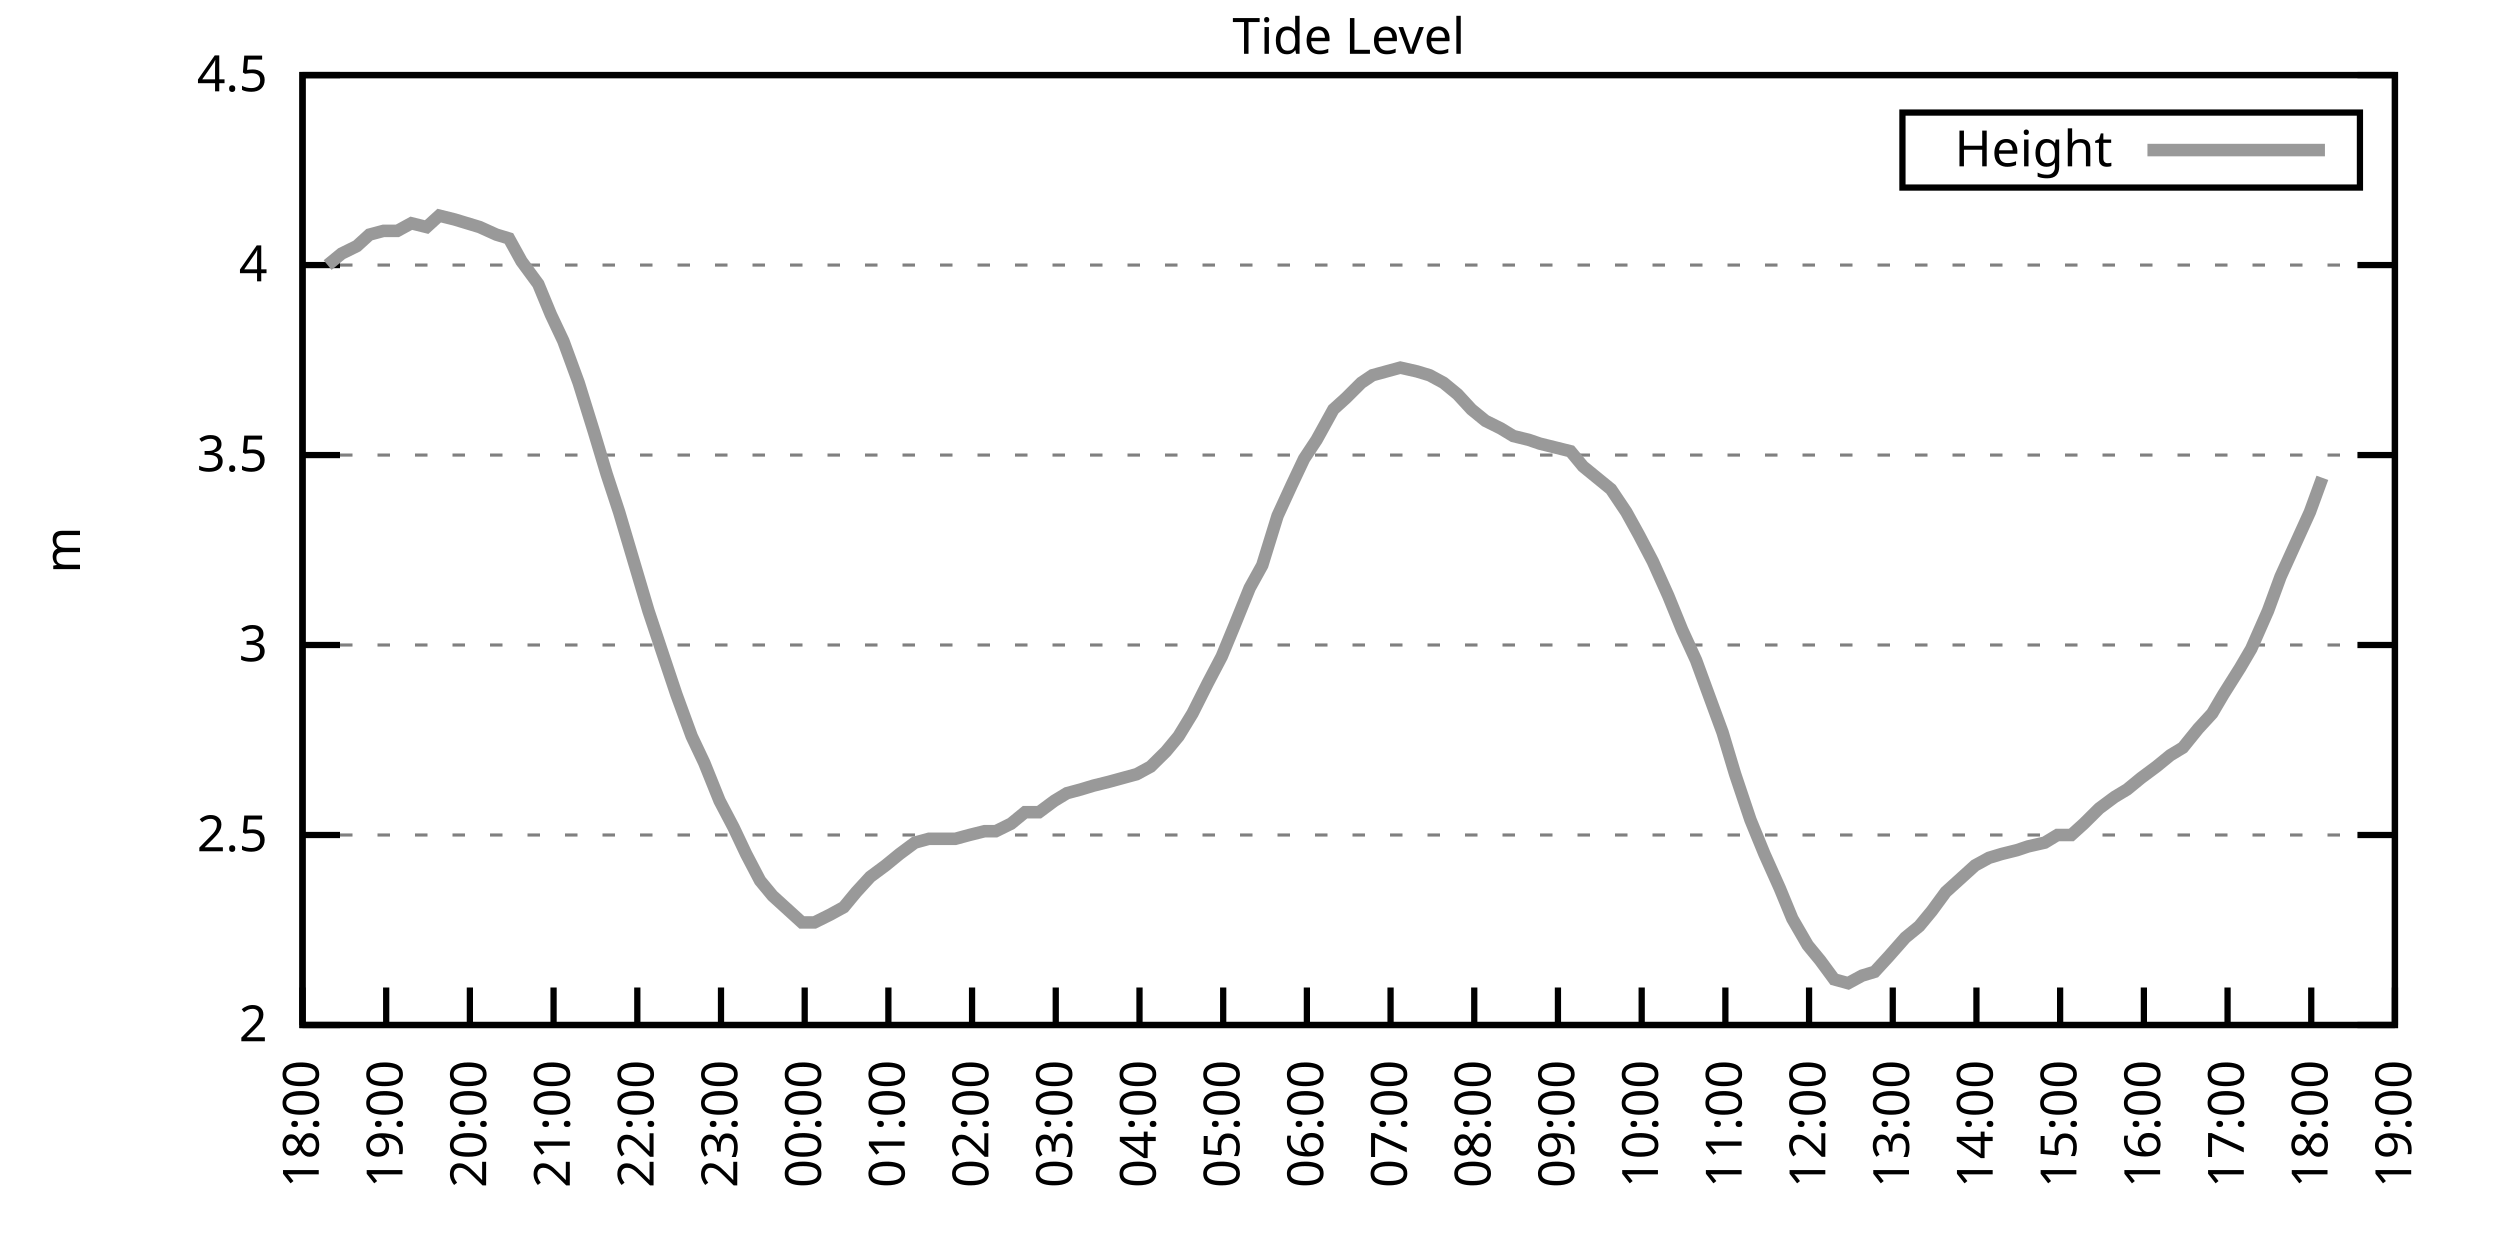
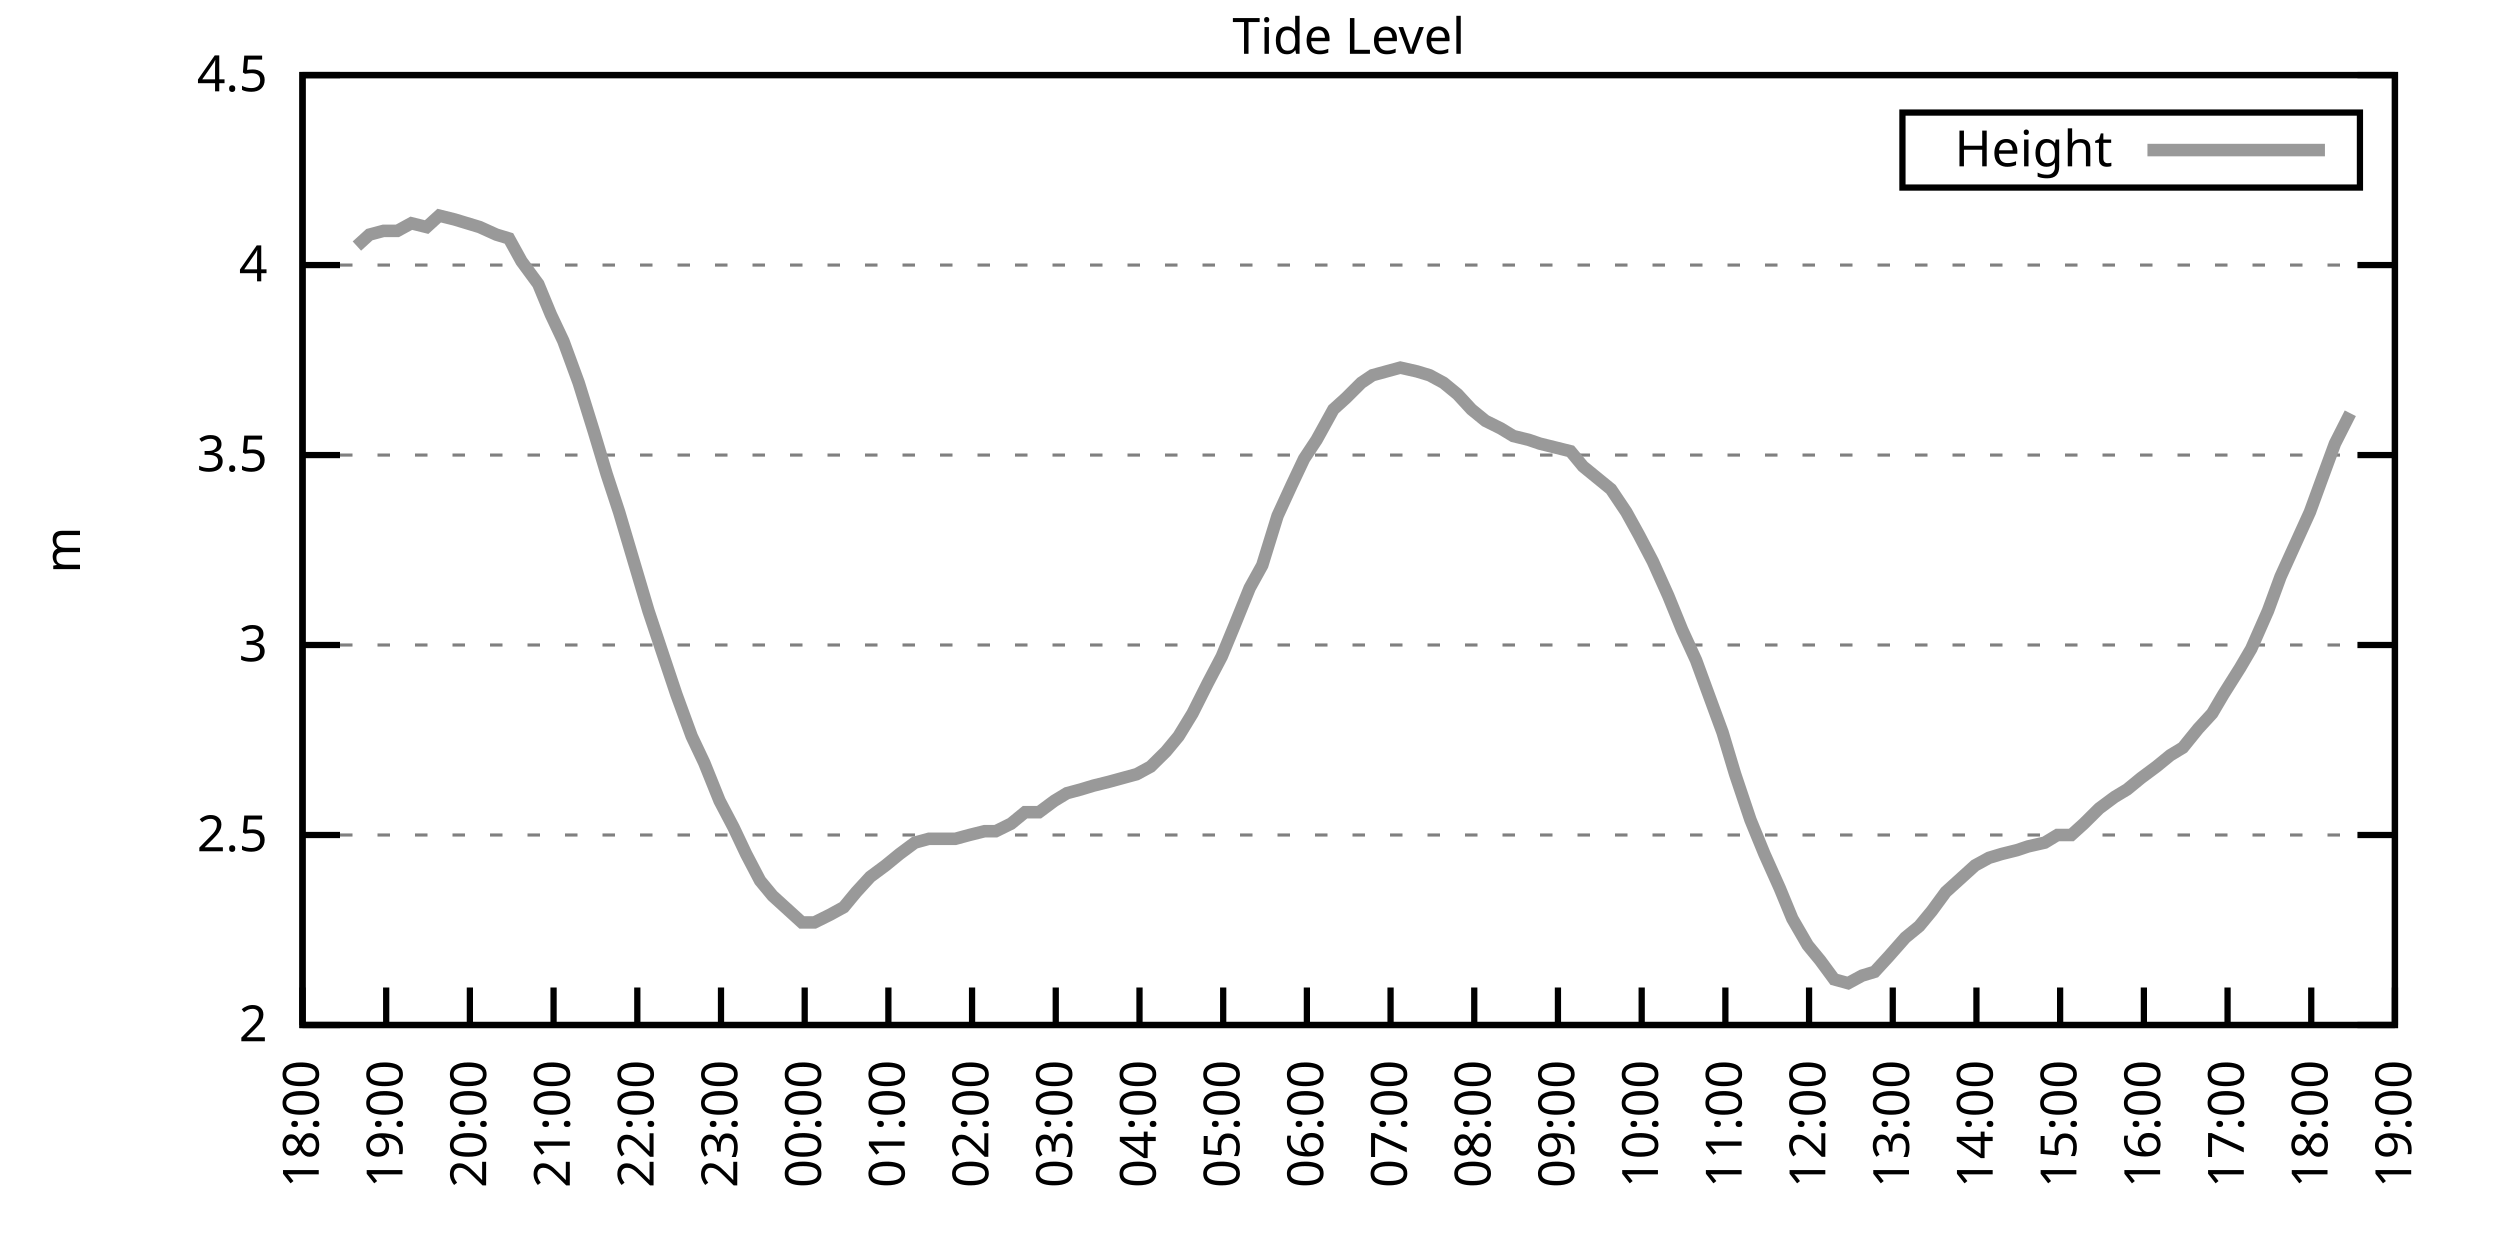
<svg xmlns="http://www.w3.org/2000/svg" xmlns:xlink="http://www.w3.org/1999/xlink" width="400" height="200" viewBox="0 0 400 200">
  <g id="gnuplot_canvas">
    <rect x="0" y="0" width="400" height="200" fill="none" />
    <defs>
      <circle id="gpDot" r="0.5" stroke-width="0.5" stroke="currentColor" />
      <path id="gpPt0" stroke-width="0.333" stroke="currentColor" d="M-1,0 h2 M0,-1 v2" />
      <path id="gpPt1" stroke-width="0.333" stroke="currentColor" d="M-1,-1 L1,1 M1,-1 L-1,1" />
      <path id="gpPt2" stroke-width="0.333" stroke="currentColor" d="M-1,0 L1,0 M0,-1 L0,1 M-1,-1 L1,1 M-1,1 L1,-1" />
      <rect id="gpPt3" stroke-width="0.333" stroke="currentColor" x="-1" y="-1" width="2" height="2" />
      <rect id="gpPt4" stroke-width="0.333" stroke="currentColor" fill="currentColor" x="-1" y="-1" width="2" height="2" />
      <circle id="gpPt5" stroke-width="0.333" stroke="currentColor" cx="0" cy="0" r="1" />
      <use xlink:href="#gpPt5" id="gpPt6" fill="currentColor" stroke="none" />
      <path id="gpPt7" stroke-width="0.333" stroke="currentColor" d="M0,-1.33 L-1.33,0.67 L1.33,0.67 z" />
      <use xlink:href="#gpPt7" id="gpPt8" fill="currentColor" stroke="none" />
      <use xlink:href="#gpPt7" id="gpPt9" stroke="currentColor" transform="rotate(180)" />
      <use xlink:href="#gpPt9" id="gpPt10" fill="currentColor" stroke="none" />
      <use xlink:href="#gpPt3" id="gpPt11" stroke="currentColor" transform="rotate(45)" />
      <use xlink:href="#gpPt11" id="gpPt12" fill="currentColor" stroke="none" />
      <path id="gpPt13" stroke-width="0.333" stroke="currentColor" d="M0,1.330 L1.265,0.411 L0.782,-1.067 L-0.782,-1.076 L-1.265,0.411 z" />
      <use xlink:href="#gpPt13" id="gpPt14" fill="currentColor" stroke="none" />
      <filter id="textbox" filterUnits="objectBoundingBox" x="0" y="0" height="1" width="1">
        <feFlood flood-color="white" flood-opacity="1" result="bgnd" />
        <feComposite in="SourceGraphic" in2="bgnd" operator="atop" />
      </filter>
      <filter id="greybox" filterUnits="objectBoundingBox" x="0" y="0" height="1" width="1">
        <feFlood flood-color="lightgrey" flood-opacity="1" result="grey" />
        <feComposite in="SourceGraphic" in2="grey" operator="atop" />
      </filter>
    </defs>
    <g fill="none" color="white" stroke="currentColor" stroke-width="1.00" stroke-linecap="butt" stroke-linejoin="miter">
</g>
    <g fill="none" color="black" stroke="currentColor" stroke-width="1.00" stroke-linecap="butt" stroke-linejoin="miter">
      <g stroke="none" shape-rendering="crispEdges">
        <polygon fill="rgb(255, 255, 255)" points="48.40,164.00 383.18,164.00 383.18,12.02 48.40,12.02 " />
      </g>
    </g>
    <g fill="none" color="black" stroke="currentColor" stroke-width="1.00" stroke-linecap="butt" stroke-linejoin="miter">
</g>
    <g fill="none" color="black" stroke="black" stroke-width="0.50" stroke-linecap="butt" stroke-linejoin="miter">
</g>
    <g fill="none" color="gray" stroke="currentColor" stroke-width="0.50" stroke-linecap="butt" stroke-linejoin="miter">
      <path stroke="gray" stroke-dasharray="2,4" class="gridline" d="M48.40,164.00 L383.19,164.00  " />
    </g>
    <g fill="none" color="gray" stroke="gray" stroke-width="1.00" stroke-linecap="butt" stroke-linejoin="miter">
</g>
    <g fill="none" color="black" stroke="currentColor" stroke-width="1.00" stroke-linecap="butt" stroke-linejoin="miter">
      <path stroke="black" d="M48.40,164.00 L54.40,164.00 M383.19,164.00 L377.19,164.00  " />
      <g transform="translate(42.80,166.60)" stroke="none" fill="black" font-family="Sans" font-size="8.00" text-anchor="end">
        <text>
          <tspan font-family="Sans"> 2</tspan>
        </text>
      </g>
    </g>
    <g fill="none" color="black" stroke="currentColor" stroke-width="1.00" stroke-linecap="butt" stroke-linejoin="miter">
</g>
    <g fill="none" color="black" stroke="black" stroke-width="0.50" stroke-linecap="butt" stroke-linejoin="miter">
</g>
    <g fill="none" color="gray" stroke="currentColor" stroke-width="0.50" stroke-linecap="butt" stroke-linejoin="miter">
      <path stroke="gray" stroke-dasharray="2,4" class="gridline" d="M48.40,133.60 L383.19,133.60  " />
    </g>
    <g fill="none" color="gray" stroke="gray" stroke-width="1.00" stroke-linecap="butt" stroke-linejoin="miter">
</g>
    <g fill="none" color="black" stroke="currentColor" stroke-width="1.00" stroke-linecap="butt" stroke-linejoin="miter">
      <path stroke="black" d="M48.40,133.60 L54.40,133.60 M383.19,133.60 L377.19,133.60  " />
      <g transform="translate(42.80,136.20)" stroke="none" fill="black" font-family="Sans" font-size="8.00" text-anchor="end">
        <text>
          <tspan font-family="Sans"> 2.5</tspan>
        </text>
      </g>
    </g>
    <g fill="none" color="black" stroke="currentColor" stroke-width="1.00" stroke-linecap="butt" stroke-linejoin="miter">
</g>
    <g fill="none" color="black" stroke="black" stroke-width="0.50" stroke-linecap="butt" stroke-linejoin="miter">
</g>
    <g fill="none" color="gray" stroke="currentColor" stroke-width="0.50" stroke-linecap="butt" stroke-linejoin="miter">
      <path stroke="gray" stroke-dasharray="2,4" class="gridline" d="M48.40,103.20 L383.19,103.20  " />
    </g>
    <g fill="none" color="gray" stroke="gray" stroke-width="1.00" stroke-linecap="butt" stroke-linejoin="miter">
</g>
    <g fill="none" color="black" stroke="currentColor" stroke-width="1.00" stroke-linecap="butt" stroke-linejoin="miter">
      <path stroke="black" d="M48.40,103.20 L54.40,103.20 M383.19,103.20 L377.19,103.20  " />
      <g transform="translate(42.80,105.80)" stroke="none" fill="black" font-family="Sans" font-size="8.00" text-anchor="end">
        <text>
          <tspan font-family="Sans"> 3</tspan>
        </text>
      </g>
    </g>
    <g fill="none" color="black" stroke="currentColor" stroke-width="1.00" stroke-linecap="butt" stroke-linejoin="miter">
</g>
    <g fill="none" color="black" stroke="black" stroke-width="0.50" stroke-linecap="butt" stroke-linejoin="miter">
</g>
    <g fill="none" color="gray" stroke="currentColor" stroke-width="0.50" stroke-linecap="butt" stroke-linejoin="miter">
      <path stroke="gray" stroke-dasharray="2,4" class="gridline" d="M48.40,72.81 L383.19,72.81  " />
    </g>
    <g fill="none" color="gray" stroke="gray" stroke-width="1.00" stroke-linecap="butt" stroke-linejoin="miter">
</g>
    <g fill="none" color="black" stroke="currentColor" stroke-width="1.00" stroke-linecap="butt" stroke-linejoin="miter">
      <path stroke="black" d="M48.40,72.81 L54.40,72.81 M383.19,72.81 L377.19,72.81  " />
      <g transform="translate(42.80,75.41)" stroke="none" fill="black" font-family="Sans" font-size="8.00" text-anchor="end">
        <text>
          <tspan font-family="Sans"> 3.5</tspan>
        </text>
      </g>
    </g>
    <g fill="none" color="black" stroke="currentColor" stroke-width="1.00" stroke-linecap="butt" stroke-linejoin="miter">
</g>
    <g fill="none" color="black" stroke="black" stroke-width="0.50" stroke-linecap="butt" stroke-linejoin="miter">
</g>
    <g fill="none" color="gray" stroke="currentColor" stroke-width="0.50" stroke-linecap="butt" stroke-linejoin="miter">
      <path stroke="gray" stroke-dasharray="2,4" class="gridline" d="M48.40,42.41 L383.19,42.41  " />
    </g>
    <g fill="none" color="gray" stroke="gray" stroke-width="1.00" stroke-linecap="butt" stroke-linejoin="miter">
</g>
    <g fill="none" color="black" stroke="currentColor" stroke-width="1.00" stroke-linecap="butt" stroke-linejoin="miter">
      <path stroke="black" d="M48.40,42.41 L54.40,42.41 M383.19,42.41 L377.19,42.41  " />
      <g transform="translate(42.80,45.01)" stroke="none" fill="black" font-family="Sans" font-size="8.00" text-anchor="end">
        <text>
          <tspan font-family="Sans"> 4</tspan>
        </text>
      </g>
    </g>
    <g fill="none" color="black" stroke="currentColor" stroke-width="1.00" stroke-linecap="butt" stroke-linejoin="miter">
</g>
    <g fill="none" color="black" stroke="black" stroke-width="0.50" stroke-linecap="butt" stroke-linejoin="miter">
</g>
    <g fill="none" color="gray" stroke="currentColor" stroke-width="0.50" stroke-linecap="butt" stroke-linejoin="miter">
      <path stroke="gray" stroke-dasharray="2,4" class="gridline" d="M48.40,12.01 L383.19,12.01  " />
    </g>
    <g fill="none" color="gray" stroke="gray" stroke-width="1.00" stroke-linecap="butt" stroke-linejoin="miter">
</g>
    <g fill="none" color="black" stroke="currentColor" stroke-width="1.00" stroke-linecap="butt" stroke-linejoin="miter">
      <path stroke="black" d="M48.40,12.01 L54.40,12.01 M383.19,12.01 L377.19,12.01  " />
      <g transform="translate(42.80,14.61)" stroke="none" fill="black" font-family="Sans" font-size="8.00" text-anchor="end">
        <text>
          <tspan font-family="Sans"> 4.5</tspan>
        </text>
      </g>
    </g>
    <g fill="none" color="black" stroke="currentColor" stroke-width="1.00" stroke-linecap="butt" stroke-linejoin="miter">
      <path stroke="black" d="M48.40,164.00 L48.40,158.00  " />
      <g transform="translate(51.00,169.60) rotate(270.00)" stroke="none" fill="black" font-family="Sans" font-size="8.00" text-anchor="end">
        <text>
          <tspan font-family="Sans">18:00</tspan>
        </text>
      </g>
    </g>
    <g fill="none" color="black" stroke="currentColor" stroke-width="1.00" stroke-linecap="butt" stroke-linejoin="miter">
      <path stroke="black" d="M61.79,164.00 L61.79,158.00  " />
      <g transform="translate(64.39,169.60) rotate(270.00)" stroke="none" fill="black" font-family="Sans" font-size="8.00" text-anchor="end">
        <text>
          <tspan font-family="Sans">19:00</tspan>
        </text>
      </g>
    </g>
    <g fill="none" color="black" stroke="currentColor" stroke-width="1.00" stroke-linecap="butt" stroke-linejoin="miter">
      <path stroke="black" d="M75.18,164.00 L75.18,158.00  " />
      <g transform="translate(77.78,169.60) rotate(270.00)" stroke="none" fill="black" font-family="Sans" font-size="8.00" text-anchor="end">
        <text>
          <tspan font-family="Sans">20:00</tspan>
        </text>
      </g>
    </g>
    <g fill="none" color="black" stroke="currentColor" stroke-width="1.00" stroke-linecap="butt" stroke-linejoin="miter">
      <path stroke="black" d="M88.57,164.00 L88.57,158.00  " />
      <g transform="translate(91.17,169.60) rotate(270.00)" stroke="none" fill="black" font-family="Sans" font-size="8.00" text-anchor="end">
        <text>
          <tspan font-family="Sans">21:00</tspan>
        </text>
      </g>
    </g>
    <g fill="none" color="black" stroke="currentColor" stroke-width="1.00" stroke-linecap="butt" stroke-linejoin="miter">
      <path stroke="black" d="M101.97,164.00 L101.97,158.00  " />
      <g transform="translate(104.57,169.60) rotate(270.00)" stroke="none" fill="black" font-family="Sans" font-size="8.00" text-anchor="end">
        <text>
          <tspan font-family="Sans">22:00</tspan>
        </text>
      </g>
    </g>
    <g fill="none" color="black" stroke="currentColor" stroke-width="1.00" stroke-linecap="butt" stroke-linejoin="miter">
      <path stroke="black" d="M115.36,164.00 L115.36,158.00  " />
      <g transform="translate(117.96,169.60) rotate(270.00)" stroke="none" fill="black" font-family="Sans" font-size="8.00" text-anchor="end">
        <text>
          <tspan font-family="Sans">23:00</tspan>
        </text>
      </g>
    </g>
    <g fill="none" color="black" stroke="currentColor" stroke-width="1.00" stroke-linecap="butt" stroke-linejoin="miter">
      <path stroke="black" d="M128.75,164.00 L128.75,158.00  " />
      <g transform="translate(131.35,169.60) rotate(270.00)" stroke="none" fill="black" font-family="Sans" font-size="8.00" text-anchor="end">
        <text>
          <tspan font-family="Sans">00:00</tspan>
        </text>
      </g>
    </g>
    <g fill="none" color="black" stroke="currentColor" stroke-width="1.00" stroke-linecap="butt" stroke-linejoin="miter">
      <path stroke="black" d="M142.14,164.00 L142.14,158.00  " />
      <g transform="translate(144.74,169.60) rotate(270.00)" stroke="none" fill="black" font-family="Sans" font-size="8.00" text-anchor="end">
        <text>
          <tspan font-family="Sans">01:00</tspan>
        </text>
      </g>
    </g>
    <g fill="none" color="black" stroke="currentColor" stroke-width="1.00" stroke-linecap="butt" stroke-linejoin="miter">
      <path stroke="black" d="M155.53,164.00 L155.53,158.00  " />
      <g transform="translate(158.13,169.60) rotate(270.00)" stroke="none" fill="black" font-family="Sans" font-size="8.00" text-anchor="end">
        <text>
          <tspan font-family="Sans">02:00</tspan>
        </text>
      </g>
    </g>
    <g fill="none" color="black" stroke="currentColor" stroke-width="1.00" stroke-linecap="butt" stroke-linejoin="miter">
      <path stroke="black" d="M168.92,164.00 L168.92,158.00  " />
      <g transform="translate(171.52,169.60) rotate(270.00)" stroke="none" fill="black" font-family="Sans" font-size="8.00" text-anchor="end">
        <text>
          <tspan font-family="Sans">03:00</tspan>
        </text>
      </g>
    </g>
    <g fill="none" color="black" stroke="currentColor" stroke-width="1.00" stroke-linecap="butt" stroke-linejoin="miter">
      <path stroke="black" d="M182.32,164.00 L182.32,158.00  " />
      <g transform="translate(184.92,169.60) rotate(270.00)" stroke="none" fill="black" font-family="Sans" font-size="8.00" text-anchor="end">
        <text>
          <tspan font-family="Sans">04:00</tspan>
        </text>
      </g>
    </g>
    <g fill="none" color="black" stroke="currentColor" stroke-width="1.00" stroke-linecap="butt" stroke-linejoin="miter">
      <path stroke="black" d="M195.71,164.00 L195.71,158.00  " />
      <g transform="translate(198.31,169.60) rotate(270.00)" stroke="none" fill="black" font-family="Sans" font-size="8.00" text-anchor="end">
        <text>
          <tspan font-family="Sans">05:00</tspan>
        </text>
      </g>
    </g>
    <g fill="none" color="black" stroke="currentColor" stroke-width="1.00" stroke-linecap="butt" stroke-linejoin="miter">
      <path stroke="black" d="M209.10,164.00 L209.10,158.00  " />
      <g transform="translate(211.70,169.60) rotate(270.00)" stroke="none" fill="black" font-family="Sans" font-size="8.00" text-anchor="end">
        <text>
          <tspan font-family="Sans">06:00</tspan>
        </text>
      </g>
    </g>
    <g fill="none" color="black" stroke="currentColor" stroke-width="1.00" stroke-linecap="butt" stroke-linejoin="miter">
      <path stroke="black" d="M222.49,164.00 L222.49,158.00  " />
      <g transform="translate(225.09,169.60) rotate(270.00)" stroke="none" fill="black" font-family="Sans" font-size="8.00" text-anchor="end">
        <text>
          <tspan font-family="Sans">07:00</tspan>
        </text>
      </g>
    </g>
    <g fill="none" color="black" stroke="currentColor" stroke-width="1.00" stroke-linecap="butt" stroke-linejoin="miter">
      <path stroke="black" d="M235.88,164.00 L235.88,158.00  " />
      <g transform="translate(238.48,169.60) rotate(270.00)" stroke="none" fill="black" font-family="Sans" font-size="8.00" text-anchor="end">
        <text>
          <tspan font-family="Sans">08:00</tspan>
        </text>
      </g>
    </g>
    <g fill="none" color="black" stroke="currentColor" stroke-width="1.00" stroke-linecap="butt" stroke-linejoin="miter">
      <path stroke="black" d="M249.27,164.00 L249.27,158.00  " />
      <g transform="translate(251.87,169.60) rotate(270.00)" stroke="none" fill="black" font-family="Sans" font-size="8.00" text-anchor="end">
        <text>
          <tspan font-family="Sans">09:00</tspan>
        </text>
      </g>
    </g>
    <g fill="none" color="black" stroke="currentColor" stroke-width="1.00" stroke-linecap="butt" stroke-linejoin="miter">
      <path stroke="black" d="M262.67,164.00 L262.67,158.00  " />
      <g transform="translate(265.27,169.60) rotate(270.00)" stroke="none" fill="black" font-family="Sans" font-size="8.00" text-anchor="end">
        <text>
          <tspan font-family="Sans">10:00</tspan>
        </text>
      </g>
    </g>
    <g fill="none" color="black" stroke="currentColor" stroke-width="1.00" stroke-linecap="butt" stroke-linejoin="miter">
      <path stroke="black" d="M276.06,164.00 L276.06,158.00  " />
      <g transform="translate(278.66,169.60) rotate(270.00)" stroke="none" fill="black" font-family="Sans" font-size="8.00" text-anchor="end">
        <text>
          <tspan font-family="Sans">11:00</tspan>
        </text>
      </g>
    </g>
    <g fill="none" color="black" stroke="currentColor" stroke-width="1.00" stroke-linecap="butt" stroke-linejoin="miter">
      <path stroke="black" d="M289.45,164.00 L289.45,158.00  " />
      <g transform="translate(292.05,169.60) rotate(270.00)" stroke="none" fill="black" font-family="Sans" font-size="8.00" text-anchor="end">
        <text>
          <tspan font-family="Sans">12:00</tspan>
        </text>
      </g>
    </g>
    <g fill="none" color="black" stroke="currentColor" stroke-width="1.00" stroke-linecap="butt" stroke-linejoin="miter">
      <path stroke="black" d="M302.84,164.00 L302.84,158.00  " />
      <g transform="translate(305.44,169.60) rotate(270.00)" stroke="none" fill="black" font-family="Sans" font-size="8.00" text-anchor="end">
        <text>
          <tspan font-family="Sans">13:00</tspan>
        </text>
      </g>
    </g>
    <g fill="none" color="black" stroke="currentColor" stroke-width="1.00" stroke-linecap="butt" stroke-linejoin="miter">
      <path stroke="black" d="M316.23,164.00 L316.23,158.00  " />
      <g transform="translate(318.83,169.60) rotate(270.00)" stroke="none" fill="black" font-family="Sans" font-size="8.00" text-anchor="end">
        <text>
          <tspan font-family="Sans">14:00</tspan>
        </text>
      </g>
    </g>
    <g fill="none" color="black" stroke="currentColor" stroke-width="1.00" stroke-linecap="butt" stroke-linejoin="miter">
      <path stroke="black" d="M329.62,164.00 L329.62,158.00  " />
      <g transform="translate(332.22,169.60) rotate(270.00)" stroke="none" fill="black" font-family="Sans" font-size="8.00" text-anchor="end">
        <text>
          <tspan font-family="Sans">15:00</tspan>
        </text>
      </g>
    </g>
    <g fill="none" color="black" stroke="currentColor" stroke-width="1.00" stroke-linecap="butt" stroke-linejoin="miter">
      <path stroke="black" d="M343.02,164.00 L343.02,158.00  " />
      <g transform="translate(345.62,169.60) rotate(270.00)" stroke="none" fill="black" font-family="Sans" font-size="8.00" text-anchor="end">
        <text>
          <tspan font-family="Sans">16:00</tspan>
        </text>
      </g>
    </g>
    <g fill="none" color="black" stroke="currentColor" stroke-width="1.00" stroke-linecap="butt" stroke-linejoin="miter">
      <path stroke="black" d="M356.41,164.00 L356.41,158.00  " />
      <g transform="translate(359.01,169.60) rotate(270.00)" stroke="none" fill="black" font-family="Sans" font-size="8.00" text-anchor="end">
        <text>
          <tspan font-family="Sans">17:00</tspan>
        </text>
      </g>
    </g>
    <g fill="none" color="black" stroke="currentColor" stroke-width="1.00" stroke-linecap="butt" stroke-linejoin="miter">
      <path stroke="black" d="M369.80,164.00 L369.80,158.00  " />
      <g transform="translate(372.40,169.60) rotate(270.00)" stroke="none" fill="black" font-family="Sans" font-size="8.00" text-anchor="end">
        <text>
          <tspan font-family="Sans">18:00</tspan>
        </text>
      </g>
    </g>
    <g fill="none" color="black" stroke="currentColor" stroke-width="1.00" stroke-linecap="butt" stroke-linejoin="miter">
      <path stroke="black" d="M383.19,164.00 L383.19,158.00  " />
      <g transform="translate(385.79,169.60) rotate(270.00)" stroke="none" fill="black" font-family="Sans" font-size="8.00" text-anchor="end">
        <text>
          <tspan font-family="Sans">19:00</tspan>
        </text>
      </g>
    </g>
    <g fill="none" color="black" stroke="currentColor" stroke-width="1.00" stroke-linecap="butt" stroke-linejoin="miter">
</g>
    <g fill="none" color="black" stroke="currentColor" stroke-width="1.00" stroke-linecap="butt" stroke-linejoin="miter">
      <path stroke="black" d="M48.40,12.01 L48.40,164.00 L383.19,164.00 L383.19,12.01 L48.40,12.01 Z  " />
    </g>
    <g fill="none" color="black" stroke="currentColor" stroke-width="1.00" stroke-linecap="butt" stroke-linejoin="miter">
</g>
    <g fill="none" color="black" stroke="currentColor" stroke-width="1.00" stroke-linecap="butt" stroke-linejoin="miter">
      <path stroke="black" d="M304.39,30.01 L304.39,18.01 L377.59,18.01 L377.59,30.01 L304.39,30.01 Z  " />
    </g>
    <g id="Tide_level_plot_1">
      <g fill="none" color="white" stroke="black" stroke-width="2.00" stroke-linecap="butt" stroke-linejoin="miter">
</g>
      <g fill="none" color="black" stroke="currentColor" stroke-width="2.00" stroke-linecap="butt" stroke-linejoin="miter">
        <g transform="translate(337.99,26.61)" stroke="none" fill="black" font-family="Sans" font-size="8.00" text-anchor="end">
          <text>
            <tspan font-family="Sans">Height</tspan>
          </text>
        </g>
      </g>
      <g fill="none" color="black" stroke="currentColor" stroke-width="2.00" stroke-linecap="butt" stroke-linejoin="miter">
-         <path stroke="rgb(153, 153, 153)" d="M343.59,24.01 L371.99,24.01 M52.42,42.41 L54.65,40.58 L57.10,39.37 L59.11,37.54 L61.35,36.94 L63.58,36.94   L65.81,35.72 L68.26,36.33 L70.27,34.50 L72.73,35.11 L74.74,35.72 L76.75,36.33 L79.42,37.54 L81.43,38.15   L83.44,41.80 L86.12,45.45 L88.13,50.31 L90.14,54.57 L92.59,61.25 L95.05,69.16 L97.06,75.85 L99.06,81.93   L103.75,97.73 L105.98,104.42 L108.22,111.11 L110.67,117.80 L112.68,122.05 L115.13,128.13 L117.37,132.39 L119.38,136.64   L121.61,140.90 L123.62,143.33 L126.29,145.76 L128.30,147.59 L130.31,147.59 L132.77,146.37 L135.00,145.15 L137.01,142.72   L139.24,140.29 L141.69,138.47 L143.93,136.64 L146.38,134.82 L148.61,134.21 L150.85,134.21 L152.85,134.21 L155.09,133.60   L157.54,132.99 L159.33,132.99 L161.78,131.78 L164.01,129.95 L166.25,129.95 L168.70,128.13 L170.71,126.91 L172.94,126.31   L174.95,125.70 L177.41,125.09 L179.64,124.48 L181.87,123.87 L184.10,122.66 L186.56,120.23 L188.57,117.80 L190.80,114.15   L193.25,109.28 L195.48,105.03 L197.49,100.16 L199.95,94.08 L201.96,90.44 L204.41,82.53 L206.64,77.67 L208.65,73.41   L210.66,70.37 L213.34,65.51 L215.35,63.69 L217.80,61.25 L219.59,60.04 L224.05,58.82 L226.73,59.43 L228.74,60.04   L230.97,61.25 L233.20,63.08 L235.44,65.51 L237.67,67.33 L240.12,68.55 L242.13,69.77 L244.59,70.37 L246.37,70.98   L248.83,71.59 L251.28,72.20 L253.29,74.63 L255.52,76.45 L257.76,78.28 L260.21,81.93 L262.22,85.57 L264.45,89.83   L266.91,95.30 L269.14,100.77 L271.37,105.64 L273.60,111.72 L275.61,117.19 L277.62,123.87 L280.07,131.17 L282.31,136.64   L284.76,142.11 L286.77,146.98 L289.23,151.23 L291.23,153.66 L293.47,156.70 L295.70,157.31 L297.93,156.10 L299.94,155.49   L302.17,153.06 L304.85,150.02 L307.08,148.19 L309.09,145.76 L311.32,142.72 L313.33,140.90 L316.01,138.47 L318.24,137.25   L320.25,136.64 L322.70,136.03 L324.49,135.43 L327.17,134.82 L329.18,133.60 L331.41,133.60 L333.42,131.78 L335.87,129.35   L338.33,127.52 L340.34,126.31 L342.57,124.48 L345.02,122.66 L347.26,120.83 L349.26,119.62 L351.72,116.58 L353.95,114.15   L355.74,111.11 L358.42,106.85 L360.20,103.81 L362.88,97.73 L364.89,92.26 L369.58,81.93 L371.58,76.45  " />
+         <path stroke="rgb(153, 153, 153)" d="M343.59,24.01 L371.99,24.01 M57.10,39.37 L59.11,37.54 L61.35,36.94 L63.58,36.94 L65.81,35.72 L68.26,36.33   L70.27,34.50 L72.73,35.11 L74.74,35.72 L76.75,36.33 L79.42,37.54 L81.43,38.15 L83.44,41.80 L86.12,45.45   L88.13,50.31 L90.14,54.57 L92.59,61.25 L95.05,69.16 L97.06,75.85 L99.06,81.93 L103.75,97.73 L105.98,104.42   L108.22,111.11 L110.67,117.80 L112.68,122.05 L115.13,128.13 L117.37,132.39 L119.38,136.64 L121.61,140.90 L123.62,143.33   L126.29,145.76 L128.30,147.59 L130.31,147.59 L132.77,146.37 L135.00,145.15 L137.01,142.72 L139.24,140.29 L141.69,138.47   L143.93,136.64 L146.38,134.82 L148.61,134.21 L150.85,134.21 L152.85,134.21 L155.09,133.60 L157.54,132.99 L159.33,132.99   L161.78,131.78 L164.01,129.95 L166.25,129.95 L168.70,128.13 L170.71,126.91 L172.94,126.31 L174.95,125.70 L177.41,125.09   L179.64,124.48 L181.87,123.87 L184.10,122.66 L186.56,120.23 L188.57,117.80 L190.80,114.15 L193.25,109.28 L195.48,105.03   L197.49,100.16 L199.95,94.08 L201.96,90.44 L204.41,82.53 L206.64,77.67 L208.65,73.41 L210.66,70.37 L213.34,65.51   L215.35,63.69 L217.80,61.25 L219.59,60.04 L224.05,58.82 L226.73,59.43 L228.74,60.04 L230.97,61.25 L233.20,63.08   L235.44,65.51 L237.67,67.33 L240.12,68.55 L242.13,69.77 L244.59,70.37 L246.37,70.98 L248.83,71.59 L251.28,72.20   L253.29,74.63 L255.52,76.45 L257.76,78.28 L260.21,81.93 L262.22,85.57 L264.45,89.83 L266.91,95.30 L269.14,100.77   L271.37,105.64 L273.60,111.72 L275.61,117.19 L277.62,123.87 L280.07,131.17 L282.31,136.64 L284.76,142.11 L286.77,146.98   L289.23,151.23 L291.23,153.66 L293.47,156.70 L295.70,157.31 L297.93,156.10 L299.94,155.49 L302.17,153.06 L304.85,150.02   L307.08,148.19 L309.09,145.76 L311.32,142.72 L313.33,140.90 L316.01,138.47 L318.24,137.25 L320.25,136.64 L322.70,136.03   L324.49,135.43 L327.17,134.82 L329.18,133.60 L331.41,133.60 L333.42,131.78 L335.87,129.35 L338.33,127.52 L340.34,126.31   L342.57,124.48 L345.02,122.66 L347.26,120.83 L349.26,119.62 L351.72,116.58 L353.95,114.15 L355.74,111.11 L358.42,106.85   L360.20,103.81 L362.88,97.73 L364.89,92.26 L369.58,81.93 L371.58,76.45 L373.59,70.98 L376.05,66.12  " />
      </g>
    </g>
    <g fill="none" color="black" stroke="currentColor" stroke-width="2.00" stroke-linecap="butt" stroke-linejoin="miter">
</g>
    <g fill="none" color="black" stroke="black" stroke-width="1.00" stroke-linecap="butt" stroke-linejoin="miter">
</g>
    <g fill="none" color="black" stroke="currentColor" stroke-width="1.00" stroke-linecap="butt" stroke-linejoin="miter">
      <path stroke="black" d="M48.40,12.01 L48.40,164.00 L383.19,164.00 L383.19,12.01 L48.40,12.01 Z  " />
      <g transform="translate(12.80,88.01) rotate(270.00)" stroke="none" fill="black" font-family="Sans" font-size="8.00" text-anchor="middle">
        <text>
          <tspan font-family="Sans">m</tspan>
        </text>
      </g>
    </g>
    <g fill="none" color="black" stroke="currentColor" stroke-width="1.00" stroke-linecap="butt" stroke-linejoin="miter">
</g>
    <g fill="none" color="black" stroke="currentColor" stroke-width="1.00" stroke-linecap="butt" stroke-linejoin="miter">
      <g transform="translate(215.79,8.61)" stroke="none" fill="black" font-family="Sans" font-size="8.00" text-anchor="middle">
        <text>
          <tspan font-family="Sans">Tide Level</tspan>
        </text>
      </g>
    </g>
    <g fill="none" color="black" stroke="currentColor" stroke-width="1.00" stroke-linecap="butt" stroke-linejoin="miter">
</g>
  </g>
</svg>
